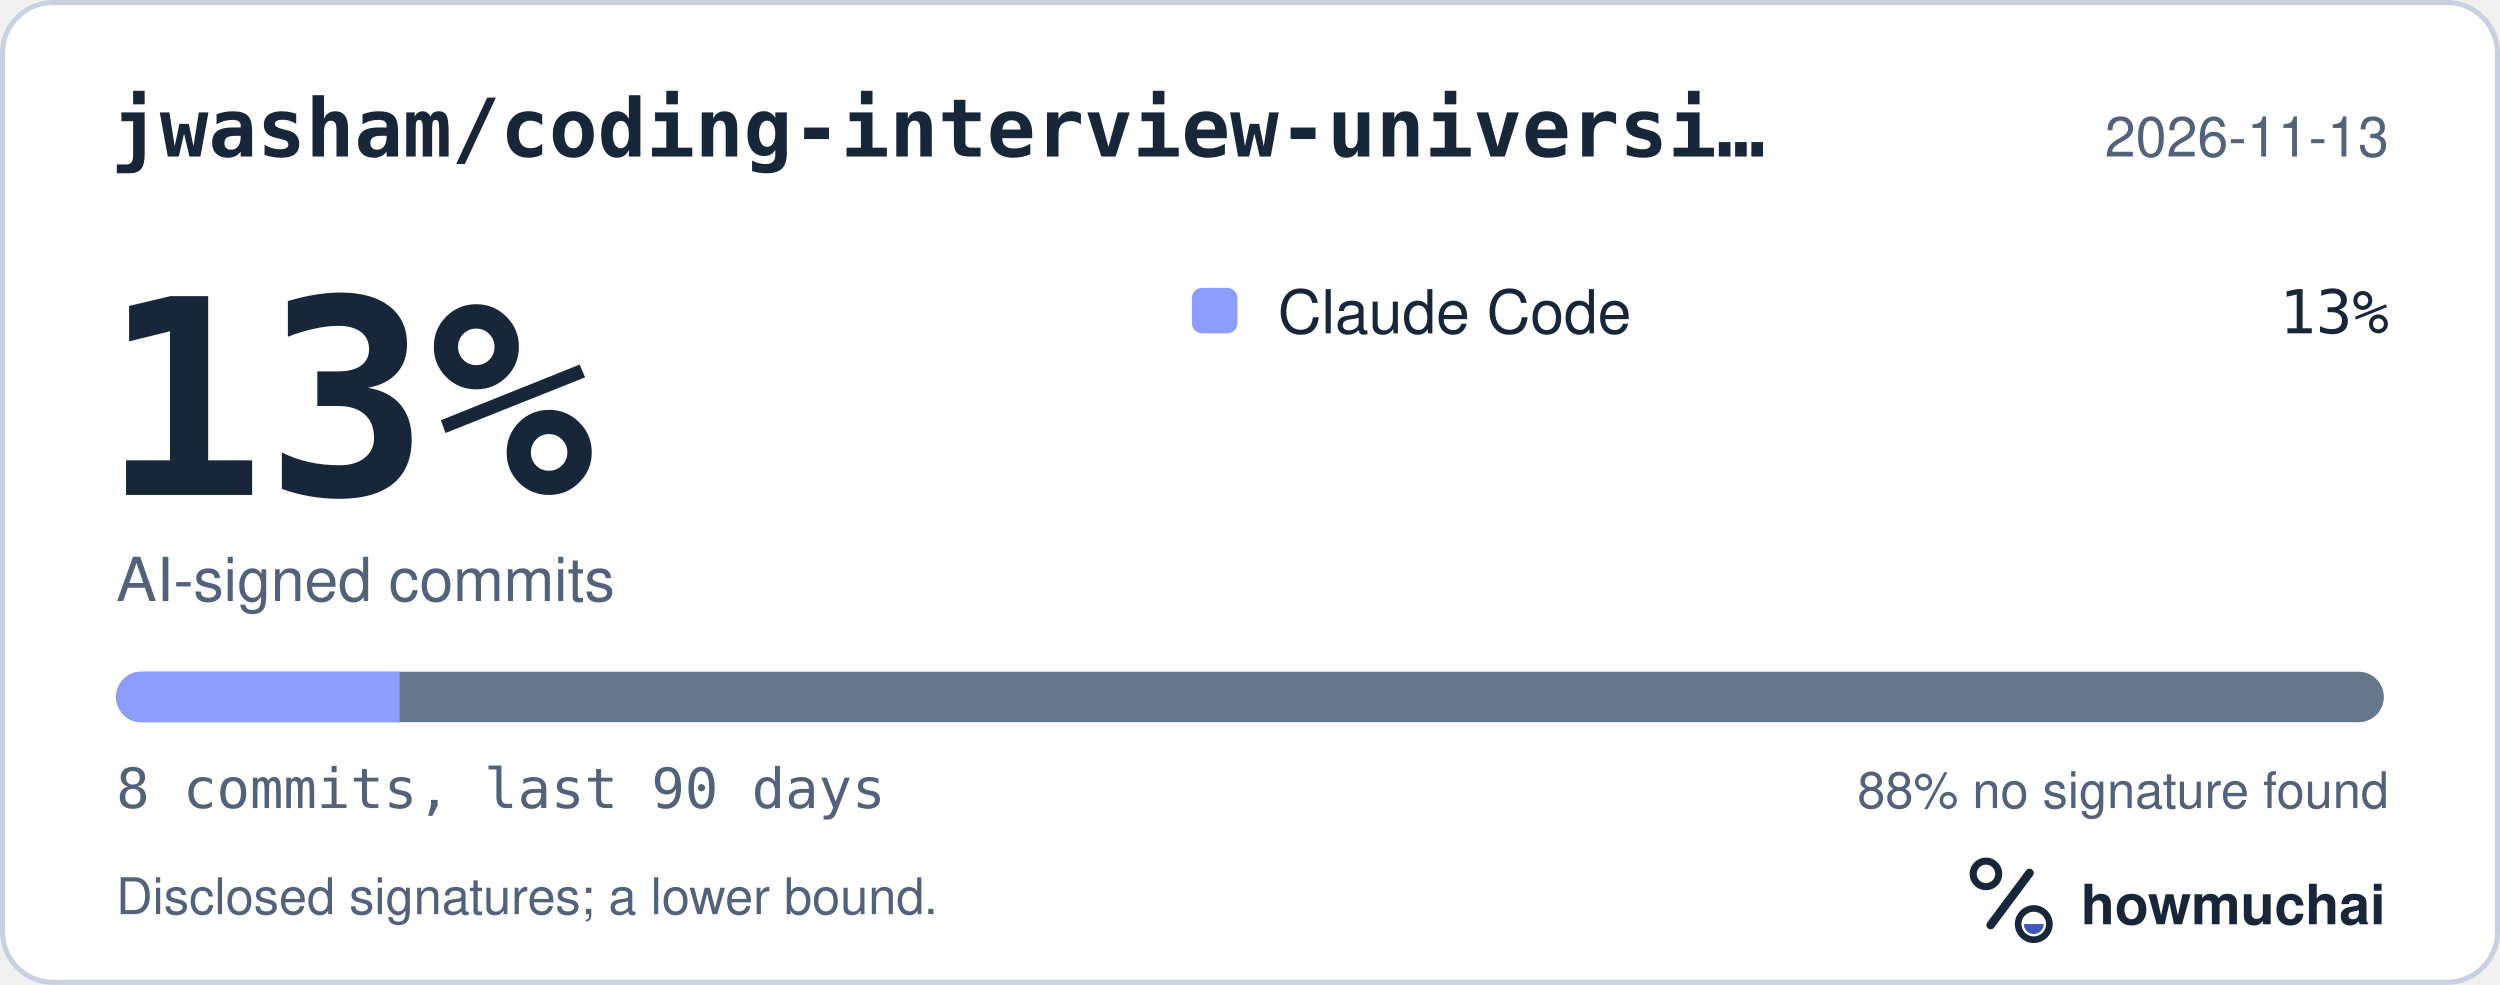
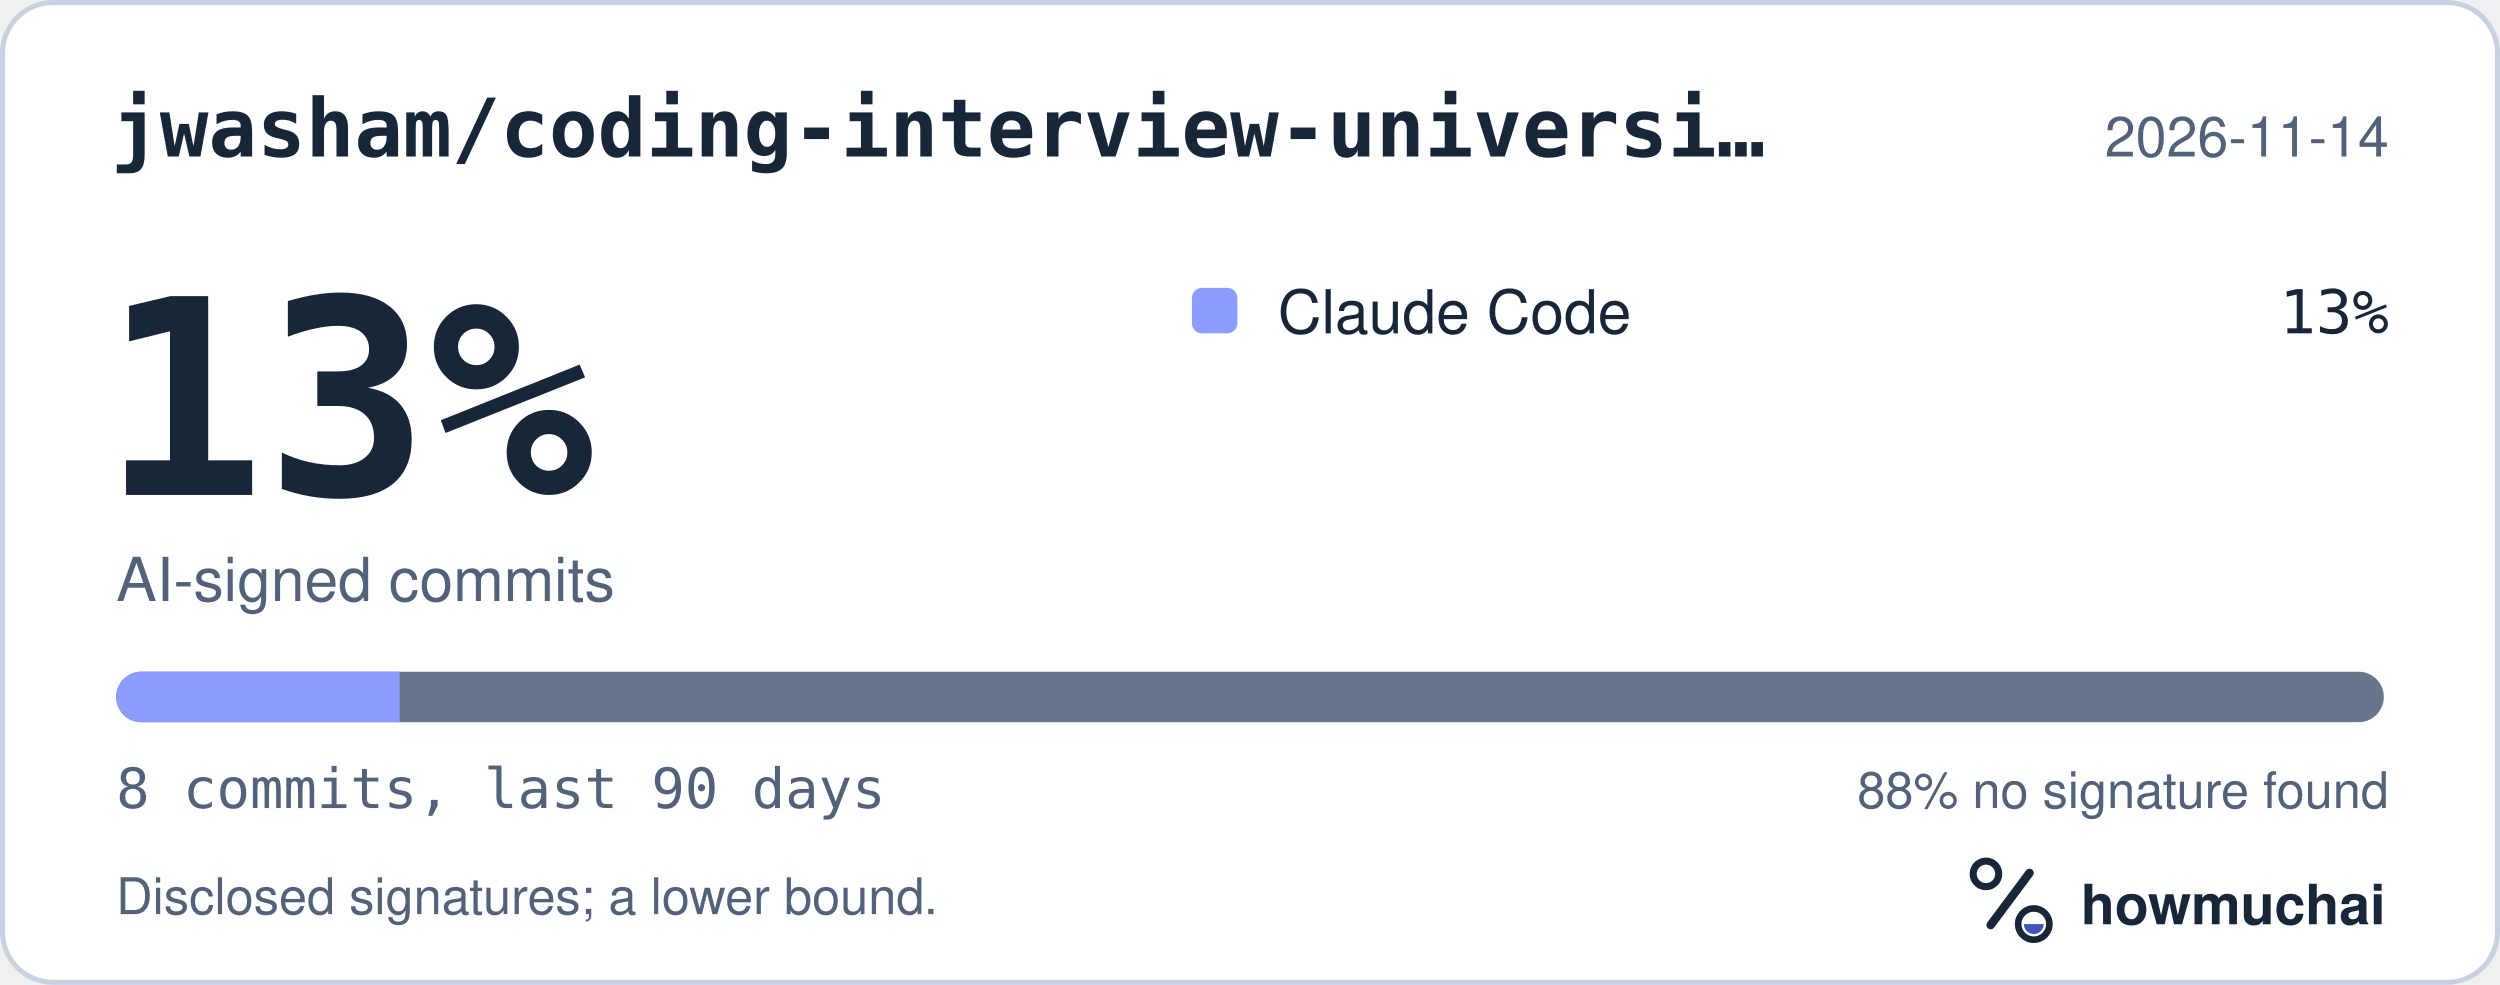
<svg xmlns="http://www.w3.org/2000/svg" width="495" height="195" viewBox="0 0 495 195" role="img" aria-labelledby="hm-t hm-d">
  <rect x="0.5" y="0.5" width="494" height="194" rx="10" fill="#FFFFFF" stroke="#C7D1DF" />
  <text x="22" y="31" fill="#18263A" font-family="ui-monospace, SF Mono, Menlo, Consolas, IBM Plex Mono, monospace" font-size="16" font-weight="600">jwasham/coding-interview-universi…</text>
-   <text x="473" y="31" fill="#52627A" font-family="-apple-system, BlinkMacSystemFont, Segoe UI, Helvetica, Arial, Fira Sans, sans-serif" font-size="11" text-anchor="end">2026-11-13</text>
+   <text x="473" y="31" fill="#52627A" font-family="-apple-system, BlinkMacSystemFont, Segoe UI, Helvetica, Arial, Fira Sans, sans-serif" font-size="11" text-anchor="end">2026-11-14</text>
  <text x="20" y="98" fill="#18263A" font-family="ui-monospace, SF Mono, Menlo, Consolas, IBM Plex Mono, monospace" font-size="54" font-weight="700">13%</text>
  <text x="23" y="119" fill="#52627A" font-family="-apple-system, BlinkMacSystemFont, Segoe UI, Helvetica, Arial, Fira Sans, sans-serif" font-size="12">AI-signed commits</text>
  <rect x="236" y="57" width="9" height="9" rx="2" fill="#8D9DFF" />
  <text x="253" y="66" fill="#18263A" font-family="-apple-system, BlinkMacSystemFont, Segoe UI, Helvetica, Arial, Fira Sans, sans-serif" font-size="12">Claude Code</text>
  <text x="473" y="66" fill="#18263A" font-family="ui-monospace, SF Mono, Menlo, Consolas, IBM Plex Mono, monospace" font-size="12" text-anchor="end">13%</text>
  <defs>
    <clipPath id="hm-bar">
      <rect x="23" y="133" width="449" height="10" rx="5" />
    </clipPath>
  </defs>
  <rect x="23" y="133" width="449" height="10" rx="5" fill="#66768B" />
  <g clip-path="url(#hm-bar)">
    <rect x="23.00" y="133" width="56.13" height="10" fill="#8D9DFF" />
  </g>
  <text x="23" y="160" fill="#52627A" font-family="ui-monospace, SF Mono, Menlo, Consolas, IBM Plex Mono, monospace" font-size="11">8 commits, last 90 days</text>
  <text x="473" y="160" fill="#52627A" font-family="-apple-system, BlinkMacSystemFont, Segoe UI, Helvetica, Arial, Fira Sans, sans-serif" font-size="10" text-anchor="end">88% no signature found</text>
  <text x="23" y="181" fill="#52627A" font-family="-apple-system, BlinkMacSystemFont, Segoe UI, Helvetica, Arial, Fira Sans, sans-serif" font-size="10">Disclosed signatures; a lower bound.</text>
  <g transform="translate(386 166) scale(0.046875)">
    <circle cx="154" cy="150" r="54" fill="none" stroke="#18263A" stroke-width="30" />
    <path d="M174 366 338 146" fill="none" stroke="#18263A" stroke-width="36" stroke-linecap="round" />
    <circle cx="356" cy="362" r="66" fill="none" stroke="#18263A" stroke-width="28" />
    <path d="M314 362a42 42 0 0 0 84 0Z" fill="#4056BC" />
  </g>
  <text x="412" y="183" fill="#18263A" font-family="-apple-system, BlinkMacSystemFont, Segoe UI, Helvetica, Arial, Fira Sans, sans-serif" font-size="11" font-weight="650">howmuchai</text>
</svg>
